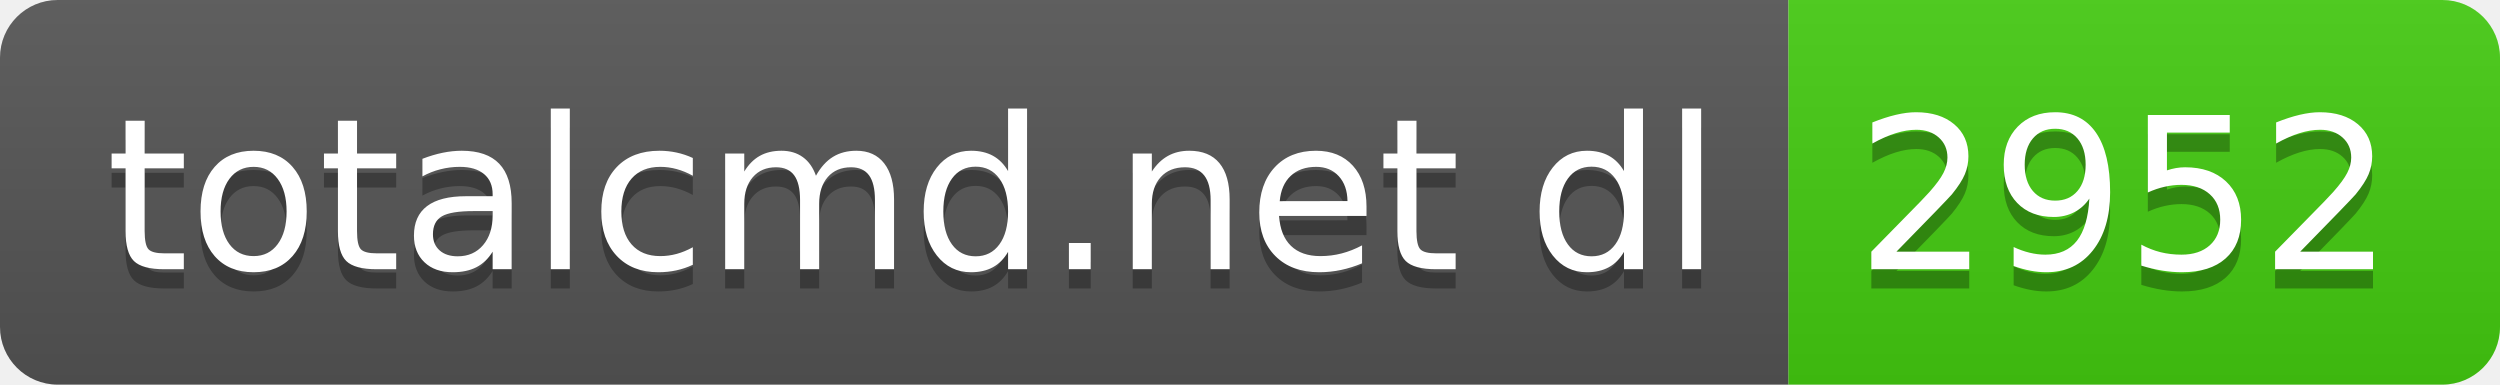
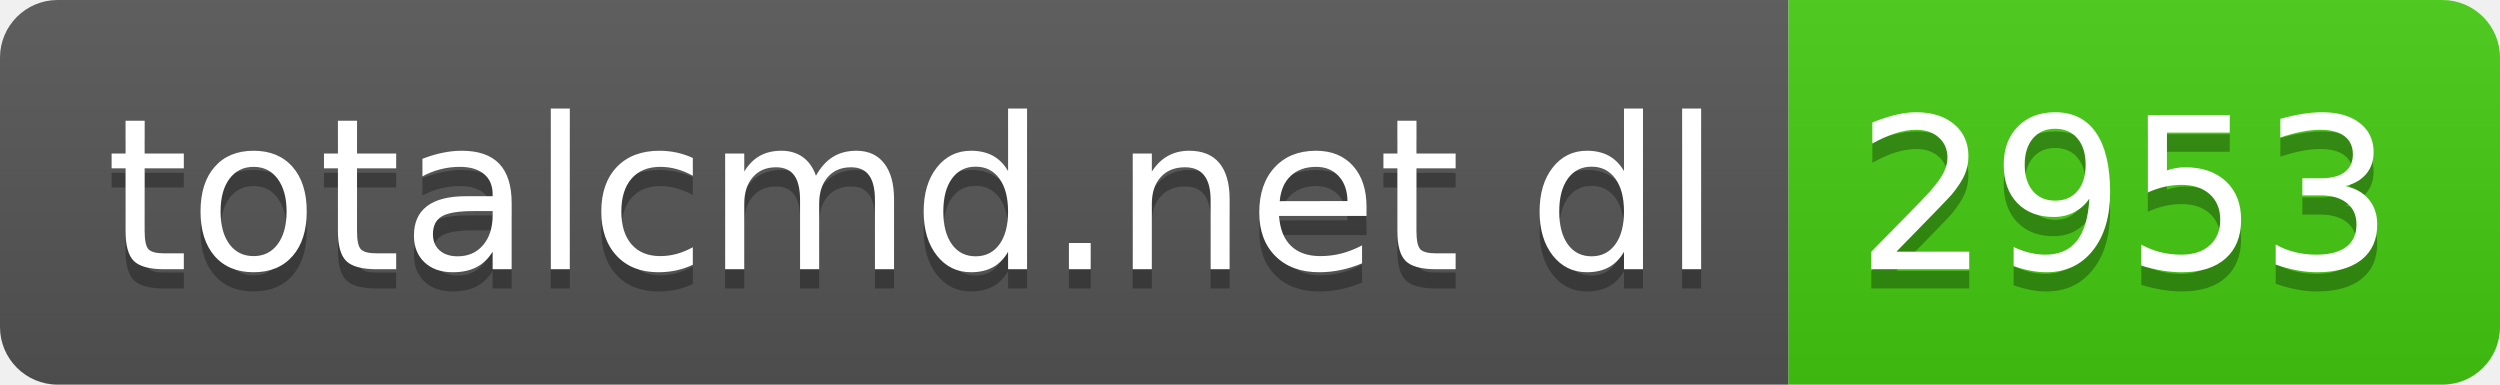
- <svg xmlns="http://www.w3.org/2000/svg" width="130" height="20" role="img" aria-label="totalcmd.net dl: 2952">
+ <svg xmlns="http://www.w3.org/2000/svg" width="130" height="20" role="img" aria-label="totalcmd.net dl: 2953">
  <linearGradient id="s" x2="0" y2="100%">
    <stop offset="0" stop-color="#bbb" stop-opacity=".1" />
    <stop offset="1" stop-opacity=".1" />
  </linearGradient>
  <clipPath id="r">
    <rect width="130" height="20" rx="3" fill="#fff" />
  </clipPath>
  <g clip-path="url(#r)">
    <rect width="93" height="20" fill="#555" />
    <rect x="93" width="37" height="20" fill="#4c1" />
    <rect width="130" height="20" fill="url(#s)" />
  </g>
  <g fill="#fff" text-anchor="middle" font-family="Verdana,Geneva,DejaVu Sans,sans-serif" text-rendering="geometricPrecision" font-size="110">
    <text aria-hidden="true" x="475" y="150" fill="#010101" fill-opacity=".3" transform="scale(.1)" textLength="830">totalcmd.net dl</text>
    <text x="475" y="140" transform="scale(.1)" fill="#fff" textLength="830">totalcmd.net dl</text>
-     <text aria-hidden="true" x="1105" y="150" fill="#010101" fill-opacity=".3" transform="scale(.1)" textLength="270">2952</text>
-     <text x="1105" y="140" transform="scale(.1)" fill="#fff" textLength="270">2952</text>
+     <text aria-hidden="true" x="1105" y="150" fill="#010101" fill-opacity=".3" transform="scale(.1)" textLength="270">2953</text>
+     <text x="1105" y="140" transform="scale(.1)" fill="#fff" textLength="270">2953</text>
  </g>
</svg>
